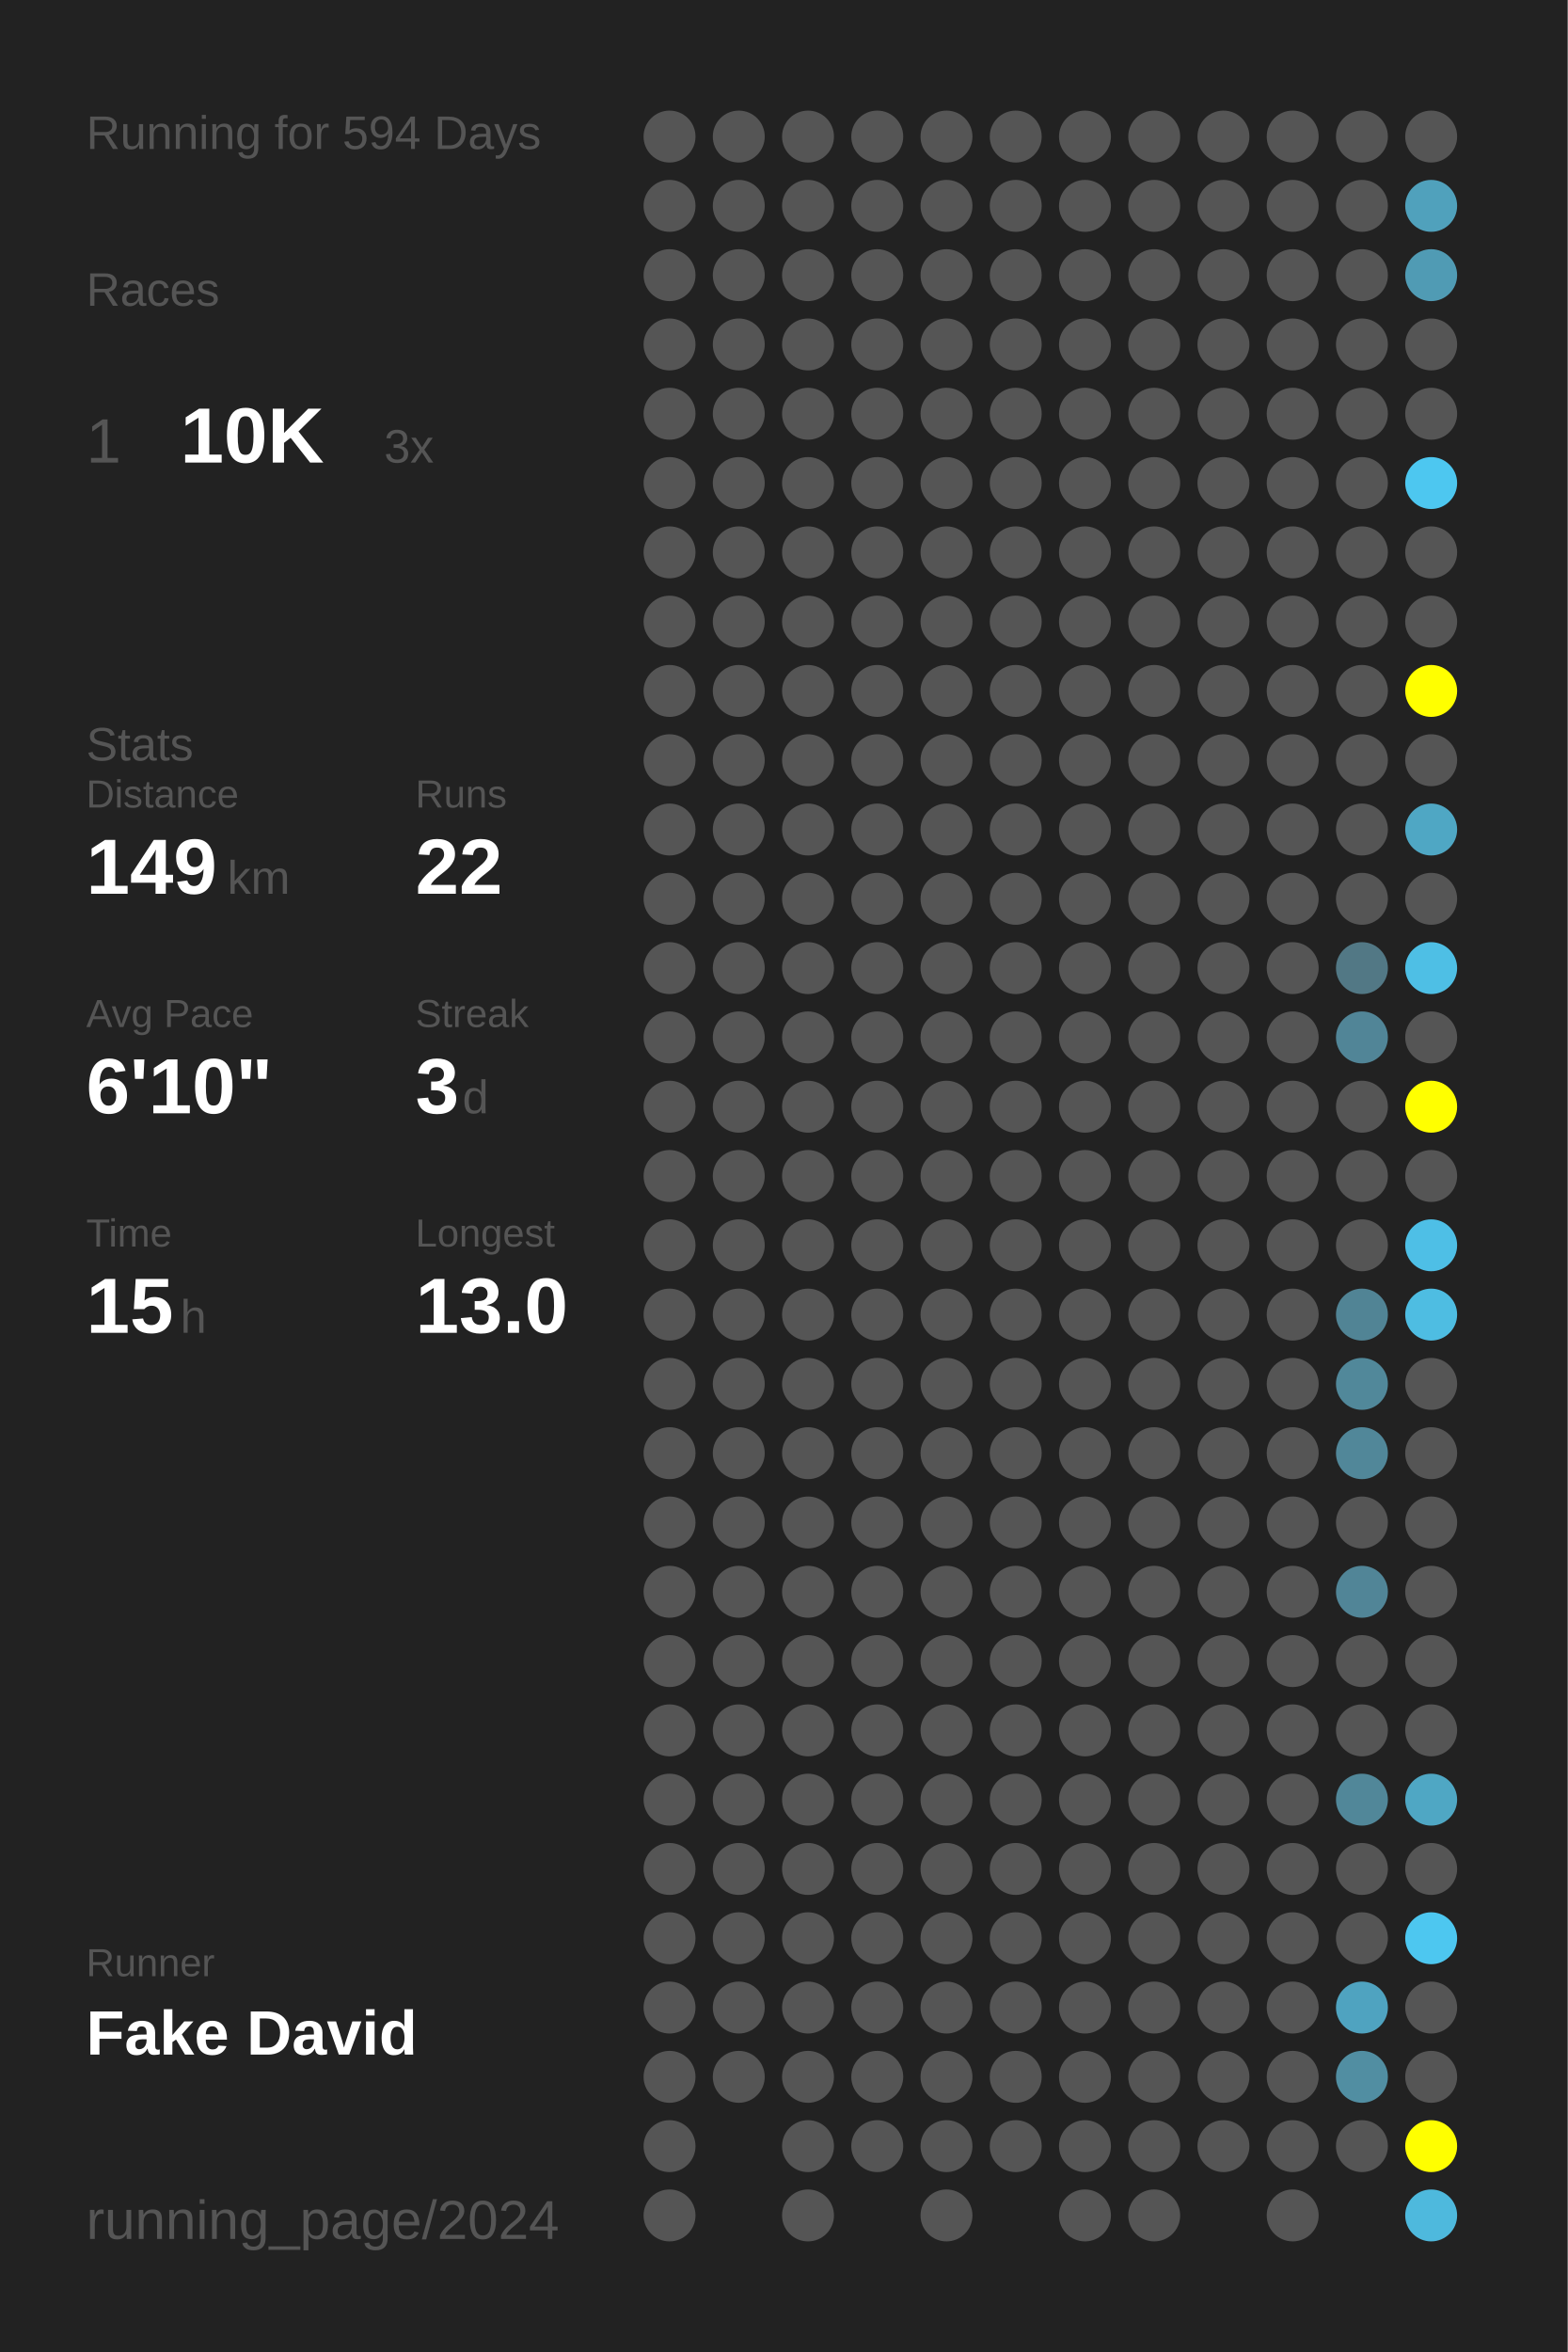
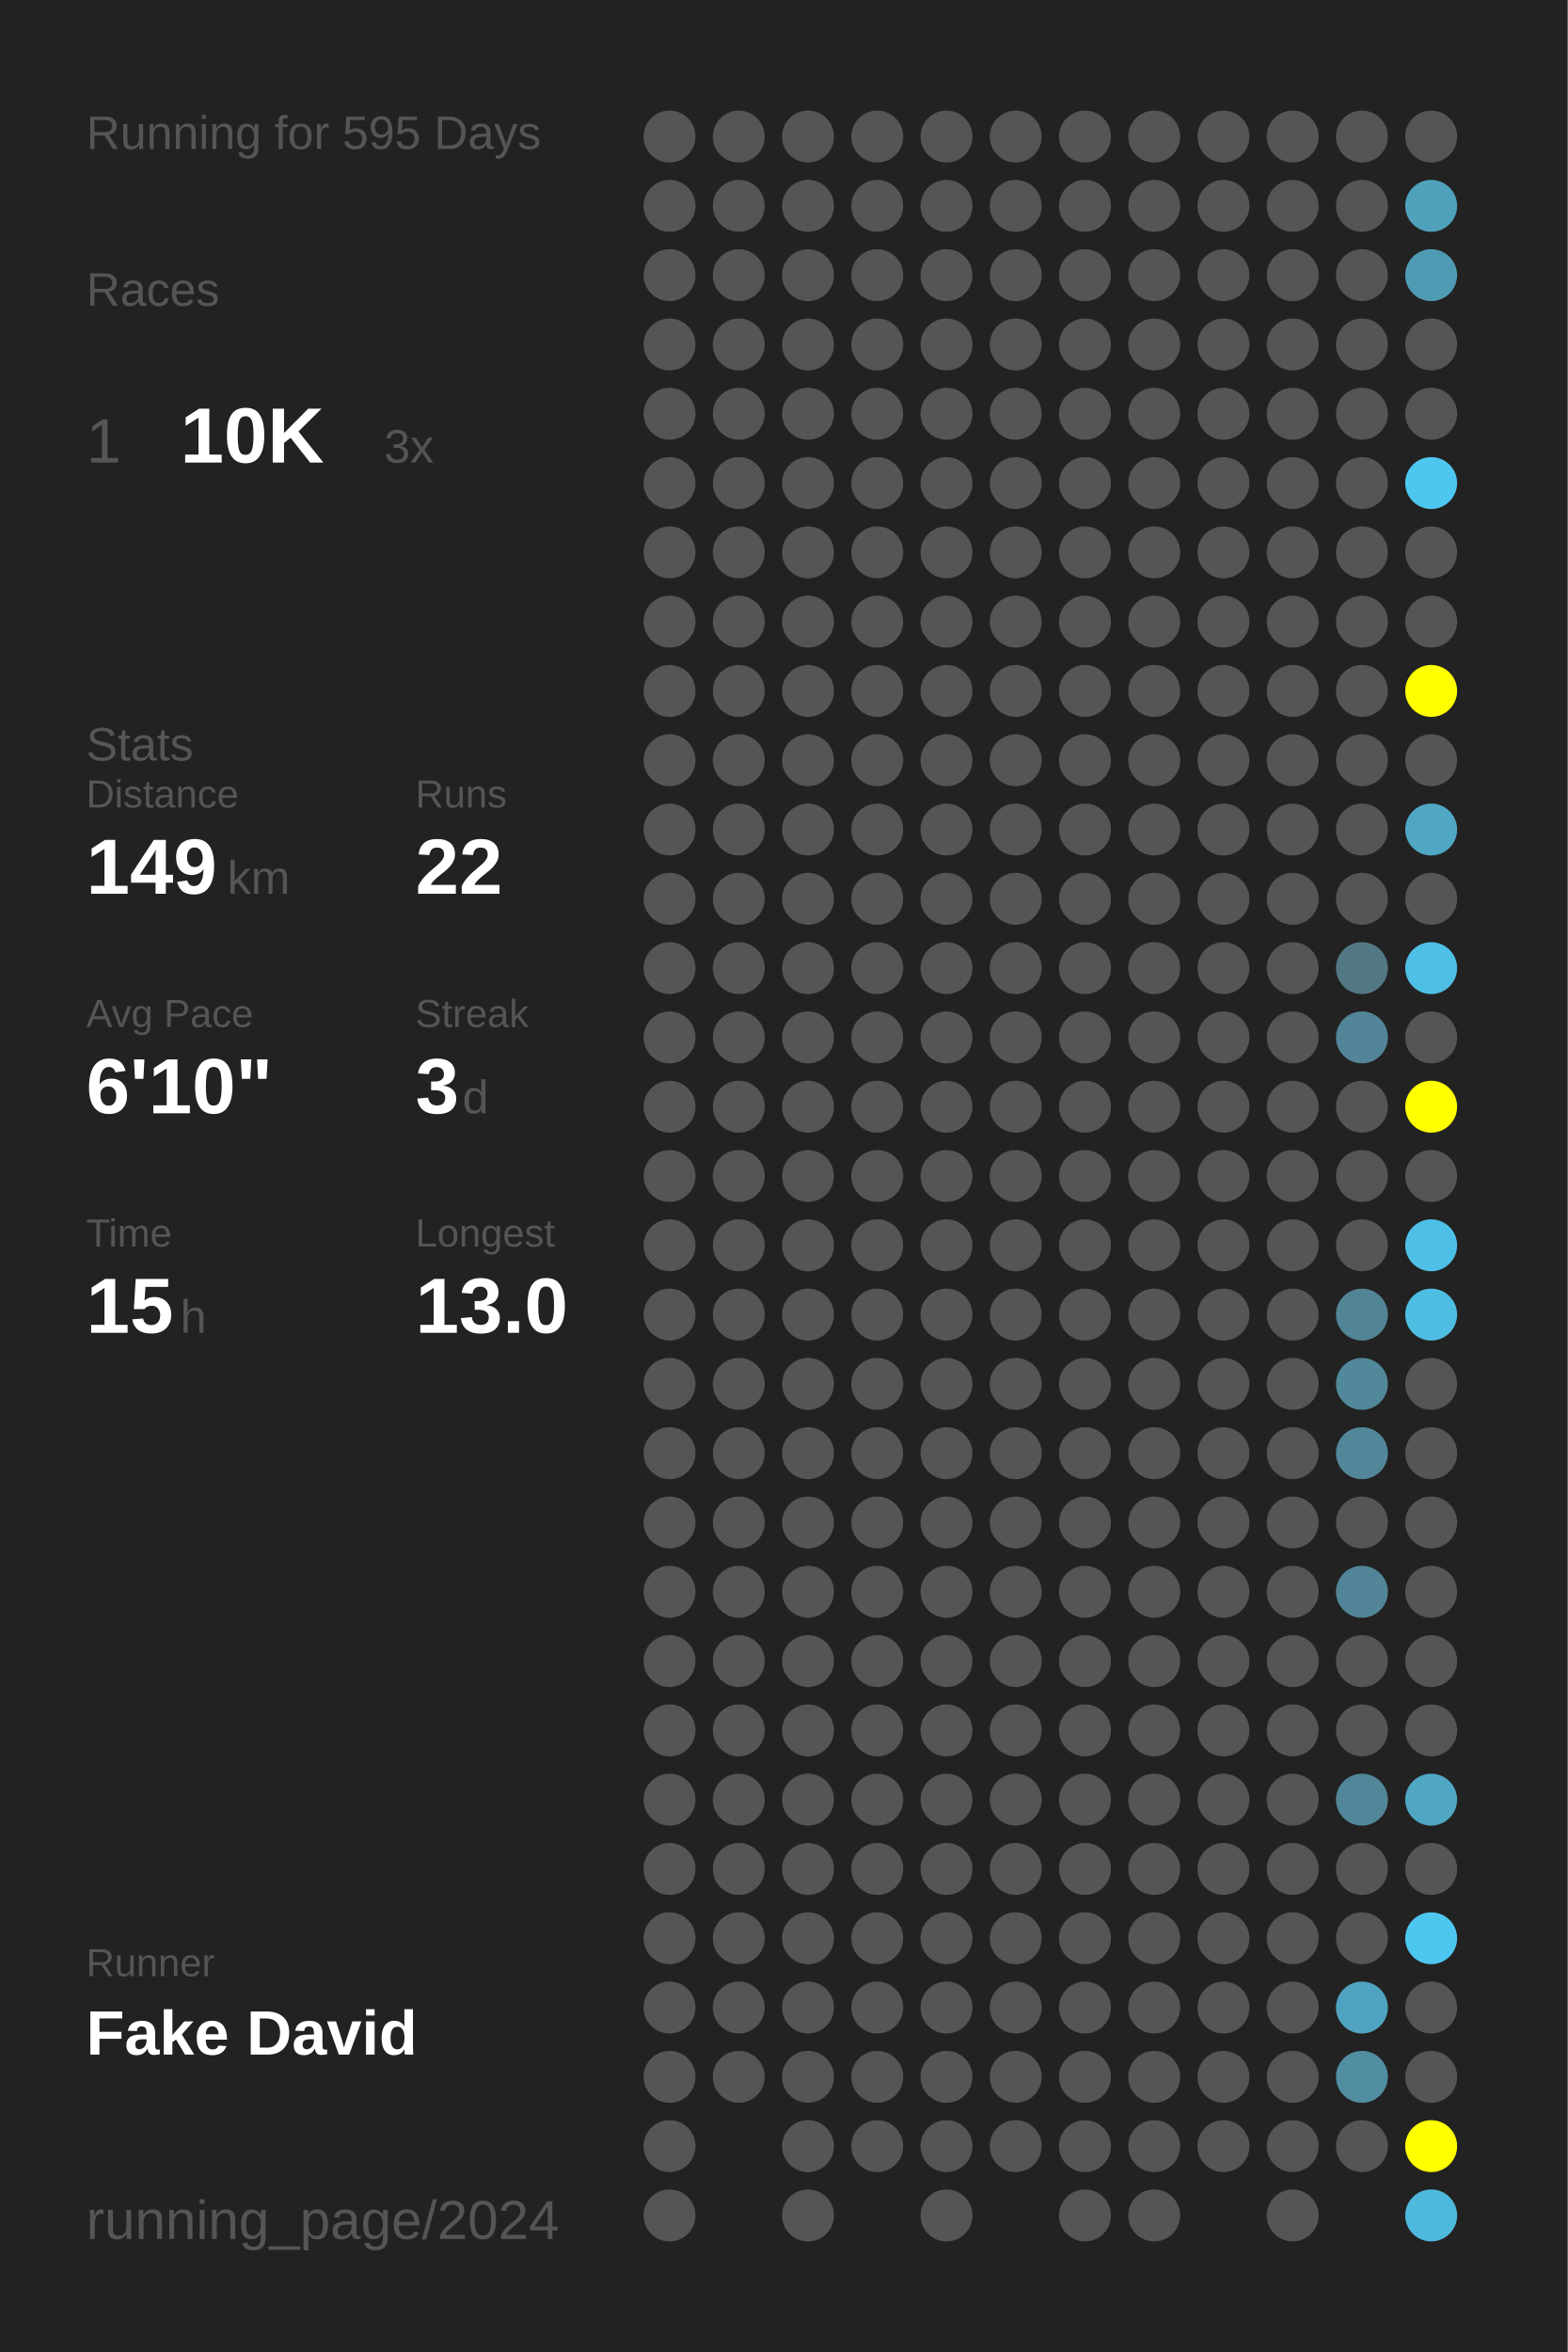
<svg xmlns="http://www.w3.org/2000/svg" baseProfile="full" height="300mm" version="1.1" viewBox="0,0,200,300" width="200mm">
  <defs />
  <rect fill="#222222" height="300" width="200" x="0" y="0" />
-   <text fill="#555555" style="font-size:6px; font-family:Arial;" x="11" y="19">Running for 594 Days</text>
+   <text fill="#555555" style="font-size:6px; font-family:Arial;" x="11" y="19">Running for 595 Days</text>
  <text fill="#555555" style="font-size:6px; font-family:Arial;" x="11" y="39">Races</text>
  <text fill="#555555" style="font-size:8px; font-family:Arial;" x="11" y="59">1</text>
  <text fill="#FFFFFF" style="font-size:10px; font-family:Arial; font-weight:bold;" x="23" y="59">10K</text>
  <text fill="#555555" style="font-size:6px; font-family:Arial;" x="49" y="59">3x</text>
  <text fill="#555555" style="font-size:6px; font-family:Arial;" x="11" y="97">Stats</text>
  <text fill="#555555" style="font-size:5px; font-family:Arial;" x="11" y="103">Distance</text>
  <text fill="#FFFFFF" style="font-size:10px; font-family:Arial; font-weight:bold;" x="11" y="114">149</text>
  <text fill="#555555" style="font-size:6px; font-family:Arial;" x="29" y="114">km</text>
  <text fill="#555555" style="font-size:5px; font-family:Arial;" x="53" y="103">Runs</text>
  <text fill="#FFFFFF" style="font-size:10px; font-family:Arial; font-weight:bold;" x="53" y="114">22</text>
  <text fill="#555555" style="font-size:5px; font-family:Arial;" x="11" y="131">Avg Pace</text>
  <text fill="#FFFFFF" style="font-size:10px; font-family:Arial; font-weight:bold;" x="11" y="142">6'10"</text>
  <text fill="#555555" style="font-size:5px; font-family:Arial;" x="53" y="131">Streak</text>
  <text fill="#FFFFFF" style="font-size:10px; font-family:Arial; font-weight:bold;" x="53" y="142">3</text>
  <text fill="#555555" style="font-size:6px; font-family:Arial;" x="59" y="142">d</text>
  <text fill="#555555" style="font-size:5px; font-family:Arial;" x="11" y="159">Time</text>
  <text fill="#FFFFFF" style="font-size:10px; font-family:Arial; font-weight:bold;" x="11" y="170">15</text>
  <text fill="#555555" style="font-size:6px; font-family:Arial;" x="23" y="170">h</text>
  <text fill="#555555" style="font-size:5px; font-family:Arial;" x="53" y="159">Longest</text>
  <text fill="#FFFFFF" style="font-size:10px; font-family:Arial; font-weight:bold;" x="53" y="170">13.0</text>
  <text fill="#555555" style="font-size:5px; font-family:Arial;" x="11" y="252.065">Runner</text>
  <text fill="#FFFFFF" style="font-size:8px; font-family:Arial; font-weight:bold;" x="11" y="262.065">Fake David</text>
  <text fill="#555555" style="font-size:7px; font-family:Arial;" x="11" y="285.581">running_page/2024</text>
  <circle cx="85.417" cy="17.419" fill="#555555" r="3.312" />
  <circle cx="85.417" cy="26.258" fill="#555555" r="3.312" />
  <circle cx="85.417" cy="35.097" fill="#555555" r="3.312" />
  <circle cx="85.417" cy="43.935" fill="#555555" r="3.312" />
  <circle cx="85.417" cy="52.774" fill="#555555" r="3.312" />
  <circle cx="85.417" cy="61.613" fill="#555555" r="3.312" />
  <circle cx="85.417" cy="70.452" fill="#555555" r="3.312" />
  <circle cx="85.417" cy="79.29" fill="#555555" r="3.312" />
  <circle cx="85.417" cy="88.129" fill="#555555" r="3.312" />
  <circle cx="85.417" cy="96.968" fill="#555555" r="3.312" />
  <circle cx="85.417" cy="105.806" fill="#555555" r="3.312" />
  <circle cx="85.417" cy="114.645" fill="#555555" r="3.312" />
  <circle cx="85.417" cy="123.484" fill="#555555" r="3.312" />
  <circle cx="85.417" cy="132.323" fill="#555555" r="3.312" />
  <circle cx="85.417" cy="141.161" fill="#555555" r="3.312" />
  <circle cx="85.417" cy="150" fill="#555555" r="3.312" />
  <circle cx="85.417" cy="158.839" fill="#555555" r="3.312" />
  <circle cx="85.417" cy="167.677" fill="#555555" r="3.312" />
  <circle cx="85.417" cy="176.516" fill="#555555" r="3.312" />
  <circle cx="85.417" cy="185.355" fill="#555555" r="3.312" />
  <circle cx="85.417" cy="194.194" fill="#555555" r="3.312" />
  <circle cx="85.417" cy="203.032" fill="#555555" r="3.312" />
  <circle cx="85.417" cy="211.871" fill="#555555" r="3.312" />
  <circle cx="85.417" cy="220.71" fill="#555555" r="3.312" />
  <circle cx="85.417" cy="229.548" fill="#555555" r="3.312" />
  <circle cx="85.417" cy="238.387" fill="#555555" r="3.312" />
  <circle cx="85.417" cy="247.226" fill="#555555" r="3.312" />
  <circle cx="85.417" cy="256.065" fill="#555555" r="3.312" />
  <circle cx="85.417" cy="264.903" fill="#555555" r="3.312" />
  <circle cx="85.417" cy="273.742" fill="#555555" r="3.312" />
  <circle cx="85.417" cy="282.581" fill="#555555" r="3.312" />
  <circle cx="94.25" cy="17.419" fill="#555555" r="3.312" />
  <circle cx="94.25" cy="26.258" fill="#555555" r="3.312" />
  <circle cx="94.25" cy="35.097" fill="#555555" r="3.312" />
  <circle cx="94.25" cy="43.935" fill="#555555" r="3.312" />
  <circle cx="94.25" cy="52.774" fill="#555555" r="3.312" />
  <circle cx="94.25" cy="61.613" fill="#555555" r="3.312" />
  <circle cx="94.25" cy="70.452" fill="#555555" r="3.312" />
  <circle cx="94.25" cy="79.29" fill="#555555" r="3.312" />
  <circle cx="94.25" cy="88.129" fill="#555555" r="3.312" />
  <circle cx="94.25" cy="96.968" fill="#555555" r="3.312" />
  <circle cx="94.25" cy="105.806" fill="#555555" r="3.312" />
  <circle cx="94.25" cy="114.645" fill="#555555" r="3.312" />
  <circle cx="94.25" cy="123.484" fill="#555555" r="3.312" />
  <circle cx="94.25" cy="132.323" fill="#555555" r="3.312" />
  <circle cx="94.25" cy="141.161" fill="#555555" r="3.312" />
  <circle cx="94.25" cy="150" fill="#555555" r="3.312" />
  <circle cx="94.25" cy="158.839" fill="#555555" r="3.312" />
  <circle cx="94.25" cy="167.677" fill="#555555" r="3.312" />
  <circle cx="94.25" cy="176.516" fill="#555555" r="3.312" />
  <circle cx="94.25" cy="185.355" fill="#555555" r="3.312" />
  <circle cx="94.25" cy="194.194" fill="#555555" r="3.312" />
  <circle cx="94.25" cy="203.032" fill="#555555" r="3.312" />
  <circle cx="94.25" cy="211.871" fill="#555555" r="3.312" />
  <circle cx="94.25" cy="220.71" fill="#555555" r="3.312" />
  <circle cx="94.25" cy="229.548" fill="#555555" r="3.312" />
  <circle cx="94.25" cy="238.387" fill="#555555" r="3.312" />
  <circle cx="94.25" cy="247.226" fill="#555555" r="3.312" />
  <circle cx="94.25" cy="256.065" fill="#555555" r="3.312" />
  <circle cx="94.25" cy="264.903" fill="#555555" r="3.312" />
  <circle cx="103.083" cy="17.419" fill="#555555" r="3.312" />
  <circle cx="103.083" cy="26.258" fill="#555555" r="3.312" />
  <circle cx="103.083" cy="35.097" fill="#555555" r="3.312" />
  <circle cx="103.083" cy="43.935" fill="#555555" r="3.312" />
  <circle cx="103.083" cy="52.774" fill="#555555" r="3.312" />
  <circle cx="103.083" cy="61.613" fill="#555555" r="3.312" />
  <circle cx="103.083" cy="70.452" fill="#555555" r="3.312" />
  <circle cx="103.083" cy="79.29" fill="#555555" r="3.312" />
  <circle cx="103.083" cy="88.129" fill="#555555" r="3.312" />
  <circle cx="103.083" cy="96.968" fill="#555555" r="3.312" />
  <circle cx="103.083" cy="105.806" fill="#555555" r="3.312" />
  <circle cx="103.083" cy="114.645" fill="#555555" r="3.312" />
  <circle cx="103.083" cy="123.484" fill="#555555" r="3.312" />
  <circle cx="103.083" cy="132.323" fill="#555555" r="3.312" />
  <circle cx="103.083" cy="141.161" fill="#555555" r="3.312" />
  <circle cx="103.083" cy="150" fill="#555555" r="3.312" />
  <circle cx="103.083" cy="158.839" fill="#555555" r="3.312" />
  <circle cx="103.083" cy="167.677" fill="#555555" r="3.312" />
  <circle cx="103.083" cy="176.516" fill="#555555" r="3.312" />
  <circle cx="103.083" cy="185.355" fill="#555555" r="3.312" />
  <circle cx="103.083" cy="194.194" fill="#555555" r="3.312" />
  <circle cx="103.083" cy="203.032" fill="#555555" r="3.312" />
  <circle cx="103.083" cy="211.871" fill="#555555" r="3.312" />
  <circle cx="103.083" cy="220.71" fill="#555555" r="3.312" />
  <circle cx="103.083" cy="229.548" fill="#555555" r="3.312" />
  <circle cx="103.083" cy="238.387" fill="#555555" r="3.312" />
  <circle cx="103.083" cy="247.226" fill="#555555" r="3.312" />
  <circle cx="103.083" cy="256.065" fill="#555555" r="3.312" />
  <circle cx="103.083" cy="264.903" fill="#555555" r="3.312" />
  <circle cx="103.083" cy="273.742" fill="#555555" r="3.312" />
  <circle cx="103.083" cy="282.581" fill="#555555" r="3.312" />
  <circle cx="111.917" cy="17.419" fill="#555555" r="3.312" />
  <circle cx="111.917" cy="26.258" fill="#555555" r="3.312" />
  <circle cx="111.917" cy="35.097" fill="#555555" r="3.312" />
  <circle cx="111.917" cy="43.935" fill="#555555" r="3.312" />
  <circle cx="111.917" cy="52.774" fill="#555555" r="3.312" />
  <circle cx="111.917" cy="61.613" fill="#555555" r="3.312" />
  <circle cx="111.917" cy="70.452" fill="#555555" r="3.312" />
  <circle cx="111.917" cy="79.29" fill="#555555" r="3.312" />
  <circle cx="111.917" cy="88.129" fill="#555555" r="3.312" />
  <circle cx="111.917" cy="96.968" fill="#555555" r="3.312" />
  <circle cx="111.917" cy="105.806" fill="#555555" r="3.312" />
  <circle cx="111.917" cy="114.645" fill="#555555" r="3.312" />
  <circle cx="111.917" cy="123.484" fill="#555555" r="3.312" />
  <circle cx="111.917" cy="132.323" fill="#555555" r="3.312" />
  <circle cx="111.917" cy="141.161" fill="#555555" r="3.312" />
  <circle cx="111.917" cy="150" fill="#555555" r="3.312" />
  <circle cx="111.917" cy="158.839" fill="#555555" r="3.312" />
  <circle cx="111.917" cy="167.677" fill="#555555" r="3.312" />
  <circle cx="111.917" cy="176.516" fill="#555555" r="3.312" />
  <circle cx="111.917" cy="185.355" fill="#555555" r="3.312" />
  <circle cx="111.917" cy="194.194" fill="#555555" r="3.312" />
  <circle cx="111.917" cy="203.032" fill="#555555" r="3.312" />
  <circle cx="111.917" cy="211.871" fill="#555555" r="3.312" />
  <circle cx="111.917" cy="220.71" fill="#555555" r="3.312" />
  <circle cx="111.917" cy="229.548" fill="#555555" r="3.312" />
  <circle cx="111.917" cy="238.387" fill="#555555" r="3.312" />
  <circle cx="111.917" cy="247.226" fill="#555555" r="3.312" />
  <circle cx="111.917" cy="256.065" fill="#555555" r="3.312" />
  <circle cx="111.917" cy="264.903" fill="#555555" r="3.312" />
  <circle cx="111.917" cy="273.742" fill="#555555" r="3.312" />
  <circle cx="120.75" cy="17.419" fill="#555555" r="3.312" />
  <circle cx="120.75" cy="26.258" fill="#555555" r="3.312" />
  <circle cx="120.75" cy="35.097" fill="#555555" r="3.312" />
  <circle cx="120.75" cy="43.935" fill="#555555" r="3.312" />
  <circle cx="120.75" cy="52.774" fill="#555555" r="3.312" />
  <circle cx="120.75" cy="61.613" fill="#555555" r="3.312" />
  <circle cx="120.75" cy="70.452" fill="#555555" r="3.312" />
  <circle cx="120.75" cy="79.29" fill="#555555" r="3.312" />
  <circle cx="120.75" cy="88.129" fill="#555555" r="3.312" />
  <circle cx="120.75" cy="96.968" fill="#555555" r="3.312" />
  <circle cx="120.75" cy="105.806" fill="#555555" r="3.312" />
  <circle cx="120.75" cy="114.645" fill="#555555" r="3.312" />
  <circle cx="120.75" cy="123.484" fill="#555555" r="3.312" />
  <circle cx="120.75" cy="132.323" fill="#555555" r="3.312" />
  <circle cx="120.75" cy="141.161" fill="#555555" r="3.312" />
  <circle cx="120.75" cy="150" fill="#555555" r="3.312" />
  <circle cx="120.75" cy="158.839" fill="#555555" r="3.312" />
  <circle cx="120.75" cy="167.677" fill="#555555" r="3.312" />
  <circle cx="120.75" cy="176.516" fill="#555555" r="3.312" />
  <circle cx="120.75" cy="185.355" fill="#555555" r="3.312" />
  <circle cx="120.75" cy="194.194" fill="#555555" r="3.312" />
  <circle cx="120.75" cy="203.032" fill="#555555" r="3.312" />
  <circle cx="120.75" cy="211.871" fill="#555555" r="3.312" />
  <circle cx="120.75" cy="220.71" fill="#555555" r="3.312" />
  <circle cx="120.75" cy="229.548" fill="#555555" r="3.312" />
  <circle cx="120.75" cy="238.387" fill="#555555" r="3.312" />
  <circle cx="120.75" cy="247.226" fill="#555555" r="3.312" />
  <circle cx="120.75" cy="256.065" fill="#555555" r="3.312" />
  <circle cx="120.75" cy="264.903" fill="#555555" r="3.312" />
  <circle cx="120.75" cy="273.742" fill="#555555" r="3.312" />
  <circle cx="120.75" cy="282.581" fill="#555555" r="3.312" />
  <circle cx="129.583" cy="17.419" fill="#555555" r="3.312" />
  <circle cx="129.583" cy="26.258" fill="#555555" r="3.312" />
  <circle cx="129.583" cy="35.097" fill="#555555" r="3.312" />
  <circle cx="129.583" cy="43.935" fill="#555555" r="3.312" />
  <circle cx="129.583" cy="52.774" fill="#555555" r="3.312" />
  <circle cx="129.583" cy="61.613" fill="#555555" r="3.312" />
  <circle cx="129.583" cy="70.452" fill="#555555" r="3.312" />
  <circle cx="129.583" cy="79.29" fill="#555555" r="3.312" />
  <circle cx="129.583" cy="88.129" fill="#555555" r="3.312" />
  <circle cx="129.583" cy="96.968" fill="#555555" r="3.312" />
  <circle cx="129.583" cy="105.806" fill="#555555" r="3.312" />
  <circle cx="129.583" cy="114.645" fill="#555555" r="3.312" />
  <circle cx="129.583" cy="123.484" fill="#555555" r="3.312" />
  <circle cx="129.583" cy="132.323" fill="#555555" r="3.312" />
  <circle cx="129.583" cy="141.161" fill="#555555" r="3.312" />
  <circle cx="129.583" cy="150" fill="#555555" r="3.312" />
  <circle cx="129.583" cy="158.839" fill="#555555" r="3.312" />
  <circle cx="129.583" cy="167.677" fill="#555555" r="3.312" />
  <circle cx="129.583" cy="176.516" fill="#555555" r="3.312" />
  <circle cx="129.583" cy="185.355" fill="#555555" r="3.312" />
  <circle cx="129.583" cy="194.194" fill="#555555" r="3.312" />
  <circle cx="129.583" cy="203.032" fill="#555555" r="3.312" />
  <circle cx="129.583" cy="211.871" fill="#555555" r="3.312" />
  <circle cx="129.583" cy="220.71" fill="#555555" r="3.312" />
  <circle cx="129.583" cy="229.548" fill="#555555" r="3.312" />
  <circle cx="129.583" cy="238.387" fill="#555555" r="3.312" />
  <circle cx="129.583" cy="247.226" fill="#555555" r="3.312" />
  <circle cx="129.583" cy="256.065" fill="#555555" r="3.312" />
  <circle cx="129.583" cy="264.903" fill="#555555" r="3.312" />
  <circle cx="129.583" cy="273.742" fill="#555555" r="3.312" />
  <circle cx="138.417" cy="17.419" fill="#555555" r="3.312" />
  <circle cx="138.417" cy="26.258" fill="#555555" r="3.312" />
  <circle cx="138.417" cy="35.097" fill="#555555" r="3.312" />
  <circle cx="138.417" cy="43.935" fill="#555555" r="3.312" />
  <circle cx="138.417" cy="52.774" fill="#555555" r="3.312" />
  <circle cx="138.417" cy="61.613" fill="#555555" r="3.312" />
  <circle cx="138.417" cy="70.452" fill="#555555" r="3.312" />
  <circle cx="138.417" cy="79.29" fill="#555555" r="3.312" />
  <circle cx="138.417" cy="88.129" fill="#555555" r="3.312" />
  <circle cx="138.417" cy="96.968" fill="#555555" r="3.312" />
  <circle cx="138.417" cy="105.806" fill="#555555" r="3.312" />
  <circle cx="138.417" cy="114.645" fill="#555555" r="3.312" />
  <circle cx="138.417" cy="123.484" fill="#555555" r="3.312" />
  <circle cx="138.417" cy="132.323" fill="#555555" r="3.312" />
  <circle cx="138.417" cy="141.161" fill="#555555" r="3.312" />
  <circle cx="138.417" cy="150" fill="#555555" r="3.312" />
  <circle cx="138.417" cy="158.839" fill="#555555" r="3.312" />
  <circle cx="138.417" cy="167.677" fill="#555555" r="3.312" />
  <circle cx="138.417" cy="176.516" fill="#555555" r="3.312" />
  <circle cx="138.417" cy="185.355" fill="#555555" r="3.312" />
  <circle cx="138.417" cy="194.194" fill="#555555" r="3.312" />
  <circle cx="138.417" cy="203.032" fill="#555555" r="3.312" />
  <circle cx="138.417" cy="211.871" fill="#555555" r="3.312" />
  <circle cx="138.417" cy="220.71" fill="#555555" r="3.312" />
  <circle cx="138.417" cy="229.548" fill="#555555" r="3.312" />
  <circle cx="138.417" cy="238.387" fill="#555555" r="3.312" />
  <circle cx="138.417" cy="247.226" fill="#555555" r="3.312" />
  <circle cx="138.417" cy="256.065" fill="#555555" r="3.312" />
  <circle cx="138.417" cy="264.903" fill="#555555" r="3.312" />
  <circle cx="138.417" cy="273.742" fill="#555555" r="3.312" />
  <circle cx="138.417" cy="282.581" fill="#555555" r="3.312" />
  <circle cx="147.25" cy="17.419" fill="#555555" r="3.312" />
  <circle cx="147.25" cy="26.258" fill="#555555" r="3.312" />
  <circle cx="147.25" cy="35.097" fill="#555555" r="3.312" />
  <circle cx="147.25" cy="43.935" fill="#555555" r="3.312" />
  <circle cx="147.25" cy="52.774" fill="#555555" r="3.312" />
  <circle cx="147.25" cy="61.613" fill="#555555" r="3.312" />
  <circle cx="147.25" cy="70.452" fill="#555555" r="3.312" />
  <circle cx="147.25" cy="79.29" fill="#555555" r="3.312" />
  <circle cx="147.25" cy="88.129" fill="#555555" r="3.312" />
  <circle cx="147.25" cy="96.968" fill="#555555" r="3.312" />
  <circle cx="147.25" cy="105.806" fill="#555555" r="3.312" />
  <circle cx="147.25" cy="114.645" fill="#555555" r="3.312" />
  <circle cx="147.25" cy="123.484" fill="#555555" r="3.312" />
  <circle cx="147.25" cy="132.323" fill="#555555" r="3.312" />
  <circle cx="147.25" cy="141.161" fill="#555555" r="3.312" />
  <circle cx="147.25" cy="150" fill="#555555" r="3.312" />
  <circle cx="147.25" cy="158.839" fill="#555555" r="3.312" />
  <circle cx="147.25" cy="167.677" fill="#555555" r="3.312" />
  <circle cx="147.25" cy="176.516" fill="#555555" r="3.312" />
  <circle cx="147.25" cy="185.355" fill="#555555" r="3.312" />
  <circle cx="147.25" cy="194.194" fill="#555555" r="3.312" />
  <circle cx="147.25" cy="203.032" fill="#555555" r="3.312" />
  <circle cx="147.25" cy="211.871" fill="#555555" r="3.312" />
  <circle cx="147.25" cy="220.71" fill="#555555" r="3.312" />
  <circle cx="147.25" cy="229.548" fill="#555555" r="3.312" />
  <circle cx="147.25" cy="238.387" fill="#555555" r="3.312" />
  <circle cx="147.25" cy="247.226" fill="#555555" r="3.312" />
  <circle cx="147.25" cy="256.065" fill="#555555" r="3.312" />
  <circle cx="147.25" cy="264.903" fill="#555555" r="3.312" />
  <circle cx="147.25" cy="273.742" fill="#555555" r="3.312" />
  <circle cx="147.25" cy="282.581" fill="#555555" r="3.312" />
  <circle cx="156.083" cy="17.419" fill="#555555" r="3.312" />
  <circle cx="156.083" cy="26.258" fill="#555555" r="3.312" />
  <circle cx="156.083" cy="35.097" fill="#555555" r="3.312" />
  <circle cx="156.083" cy="43.935" fill="#555555" r="3.312" />
  <circle cx="156.083" cy="52.774" fill="#555555" r="3.312" />
  <circle cx="156.083" cy="61.613" fill="#555555" r="3.312" />
  <circle cx="156.083" cy="70.452" fill="#555555" r="3.312" />
  <circle cx="156.083" cy="79.29" fill="#555555" r="3.312" />
  <circle cx="156.083" cy="88.129" fill="#555555" r="3.312" />
  <circle cx="156.083" cy="96.968" fill="#555555" r="3.312" />
  <circle cx="156.083" cy="105.806" fill="#555555" r="3.312" />
  <circle cx="156.083" cy="114.645" fill="#555555" r="3.312" />
  <circle cx="156.083" cy="123.484" fill="#555555" r="3.312" />
  <circle cx="156.083" cy="132.323" fill="#555555" r="3.312" />
  <circle cx="156.083" cy="141.161" fill="#555555" r="3.312" />
  <circle cx="156.083" cy="150" fill="#555555" r="3.312" />
  <circle cx="156.083" cy="158.839" fill="#555555" r="3.312" />
  <circle cx="156.083" cy="167.677" fill="#555555" r="3.312" />
  <circle cx="156.083" cy="176.516" fill="#555555" r="3.312" />
  <circle cx="156.083" cy="185.355" fill="#555555" r="3.312" />
  <circle cx="156.083" cy="194.194" fill="#555555" r="3.312" />
  <circle cx="156.083" cy="203.032" fill="#555555" r="3.312" />
  <circle cx="156.083" cy="211.871" fill="#555555" r="3.312" />
  <circle cx="156.083" cy="220.71" fill="#555555" r="3.312" />
  <circle cx="156.083" cy="229.548" fill="#555555" r="3.312" />
  <circle cx="156.083" cy="238.387" fill="#555555" r="3.312" />
  <circle cx="156.083" cy="247.226" fill="#555555" r="3.312" />
  <circle cx="156.083" cy="256.065" fill="#555555" r="3.312" />
  <circle cx="156.083" cy="264.903" fill="#555555" r="3.312" />
  <circle cx="156.083" cy="273.742" fill="#555555" r="3.312" />
  <circle cx="164.917" cy="17.419" fill="#555555" r="3.312" />
  <circle cx="164.917" cy="26.258" fill="#555555" r="3.312" />
  <circle cx="164.917" cy="35.097" fill="#555555" r="3.312" />
  <circle cx="164.917" cy="43.935" fill="#555555" r="3.312" />
  <circle cx="164.917" cy="52.774" fill="#555555" r="3.312" />
  <circle cx="164.917" cy="61.613" fill="#555555" r="3.312" />
  <circle cx="164.917" cy="70.452" fill="#555555" r="3.312" />
  <circle cx="164.917" cy="79.29" fill="#555555" r="3.312" />
  <circle cx="164.917" cy="88.129" fill="#555555" r="3.312" />
  <circle cx="164.917" cy="96.968" fill="#555555" r="3.312" />
  <circle cx="164.917" cy="105.806" fill="#555555" r="3.312" />
  <circle cx="164.917" cy="114.645" fill="#555555" r="3.312" />
  <circle cx="164.917" cy="123.484" fill="#555555" r="3.312" />
  <circle cx="164.917" cy="132.323" fill="#555555" r="3.312" />
  <circle cx="164.917" cy="141.161" fill="#555555" r="3.312" />
  <circle cx="164.917" cy="150" fill="#555555" r="3.312" />
  <circle cx="164.917" cy="158.839" fill="#555555" r="3.312" />
  <circle cx="164.917" cy="167.677" fill="#555555" r="3.312" />
  <circle cx="164.917" cy="176.516" fill="#555555" r="3.312" />
  <circle cx="164.917" cy="185.355" fill="#555555" r="3.312" />
  <circle cx="164.917" cy="194.194" fill="#555555" r="3.312" />
  <circle cx="164.917" cy="203.032" fill="#555555" r="3.312" />
  <circle cx="164.917" cy="211.871" fill="#555555" r="3.312" />
  <circle cx="164.917" cy="220.71" fill="#555555" r="3.312" />
  <circle cx="164.917" cy="229.548" fill="#555555" r="3.312" />
  <circle cx="164.917" cy="238.387" fill="#555555" r="3.312" />
  <circle cx="164.917" cy="247.226" fill="#555555" r="3.312" />
  <circle cx="164.917" cy="256.065" fill="#555555" r="3.312" />
  <circle cx="164.917" cy="264.903" fill="#555555" r="3.312" />
  <circle cx="164.917" cy="273.742" fill="#555555" r="3.312" />
  <circle cx="164.917" cy="282.581" fill="#555555" r="3.312" />
  <circle cx="173.75" cy="17.419" fill="#555555" r="3.312" />
  <circle cx="173.75" cy="26.258" fill="#555555" r="3.312" />
  <circle cx="173.75" cy="35.097" fill="#555555" r="3.312" />
  <circle cx="173.75" cy="43.935" fill="#555555" r="3.312" />
  <circle cx="173.75" cy="52.774" fill="#555555" r="3.312" />
  <circle cx="173.75" cy="61.613" fill="#555555" r="3.312" />
  <circle cx="173.75" cy="70.452" fill="#555555" r="3.312" />
  <circle cx="173.75" cy="79.29" fill="#555555" r="3.312" />
  <circle cx="173.75" cy="88.129" fill="#555555" r="3.312" />
  <circle cx="173.75" cy="96.968" fill="#555555" r="3.312" />
  <circle cx="173.75" cy="105.806" fill="#555555" r="3.312" />
  <circle cx="173.75" cy="114.645" fill="#555555" r="3.312" />
  <circle cx="173.75" cy="123.484" fill="#527885" r="3.312" />
  <circle cx="173.75" cy="132.323" fill="#518597" r="3.312" />
  <circle cx="173.75" cy="141.161" fill="#555555" r="3.312" />
  <circle cx="173.75" cy="150" fill="#555555" r="3.312" />
  <circle cx="173.75" cy="158.839" fill="#555555" r="3.312" />
  <circle cx="173.75" cy="167.677" fill="#518495" r="3.312" />
  <circle cx="173.75" cy="176.516" fill="#51889a" r="3.312" />
  <circle cx="173.75" cy="185.355" fill="#518799" r="3.312" />
  <circle cx="173.75" cy="194.194" fill="#555555" r="3.312" />
  <circle cx="173.75" cy="203.032" fill="#518597" r="3.312" />
  <circle cx="173.75" cy="211.871" fill="#555555" r="3.312" />
  <circle cx="173.75" cy="220.71" fill="#555555" r="3.312" />
  <circle cx="173.75" cy="229.548" fill="#518799" r="3.312" />
  <circle cx="173.75" cy="238.387" fill="#555555" r="3.312" />
  <circle cx="173.75" cy="247.226" fill="#555555" r="3.312" />
  <circle cx="173.75" cy="256.065" fill="#4fa3c0" r="3.312" />
  <circle cx="173.75" cy="264.903" fill="#518ea2" r="3.312" />
  <circle cx="173.75" cy="273.742" fill="#555555" r="3.312" />
  <circle cx="182.583" cy="17.419" fill="#555555" r="3.312" />
  <circle cx="182.583" cy="26.258" fill="#50a1bc" r="3.312" />
  <circle cx="182.583" cy="35.097" fill="#509bb4" r="3.312" />
  <circle cx="182.583" cy="43.935" fill="#555555" r="3.312" />
  <circle cx="182.583" cy="52.774" fill="#555555" r="3.312" />
  <circle cx="182.583" cy="61.613" fill="#4dc7f0" r="3.312" />
  <circle cx="182.583" cy="70.452" fill="#555555" r="3.312" />
  <circle cx="182.583" cy="79.29" fill="#555555" r="3.312" />
  <circle cx="182.583" cy="88.129" fill="#FFFF00" r="3.312" />
  <circle cx="182.583" cy="96.968" fill="#555555" r="3.312" />
  <circle cx="182.583" cy="105.806" fill="#4fa7c4" r="3.312" />
  <circle cx="182.583" cy="114.645" fill="#555555" r="3.312" />
  <circle cx="182.583" cy="123.484" fill="#4ebfe5" r="3.312" />
  <circle cx="182.583" cy="132.323" fill="#555555" r="3.312" />
  <circle cx="182.583" cy="141.161" fill="#FFFF00" r="3.312" />
  <circle cx="182.583" cy="150" fill="#555555" r="3.312" />
  <circle cx="182.583" cy="158.839" fill="#4ebfe6" r="3.312" />
  <circle cx="182.583" cy="167.677" fill="#4ebde2" r="3.312" />
  <circle cx="182.583" cy="176.516" fill="#555555" r="3.312" />
  <circle cx="182.583" cy="185.355" fill="#555555" r="3.312" />
  <circle cx="182.583" cy="194.194" fill="#555555" r="3.312" />
  <circle cx="182.583" cy="203.032" fill="#555555" r="3.312" />
  <circle cx="182.583" cy="211.871" fill="#555555" r="3.312" />
  <circle cx="182.583" cy="220.71" fill="#555555" r="3.312" />
  <circle cx="182.583" cy="229.548" fill="#4fa7c4" r="3.312" />
  <circle cx="182.583" cy="238.387" fill="#555555" r="3.312" />
  <circle cx="182.583" cy="247.226" fill="#4dc7f0" r="3.312" />
  <circle cx="182.583" cy="256.065" fill="#555555" r="3.312" />
  <circle cx="182.583" cy="264.903" fill="#555555" r="3.312" />
  <circle cx="182.583" cy="273.742" fill="#FFFF00" r="3.312" />
  <circle cx="182.583" cy="282.581" fill="#4eb9dd" r="3.312" />
</svg>
